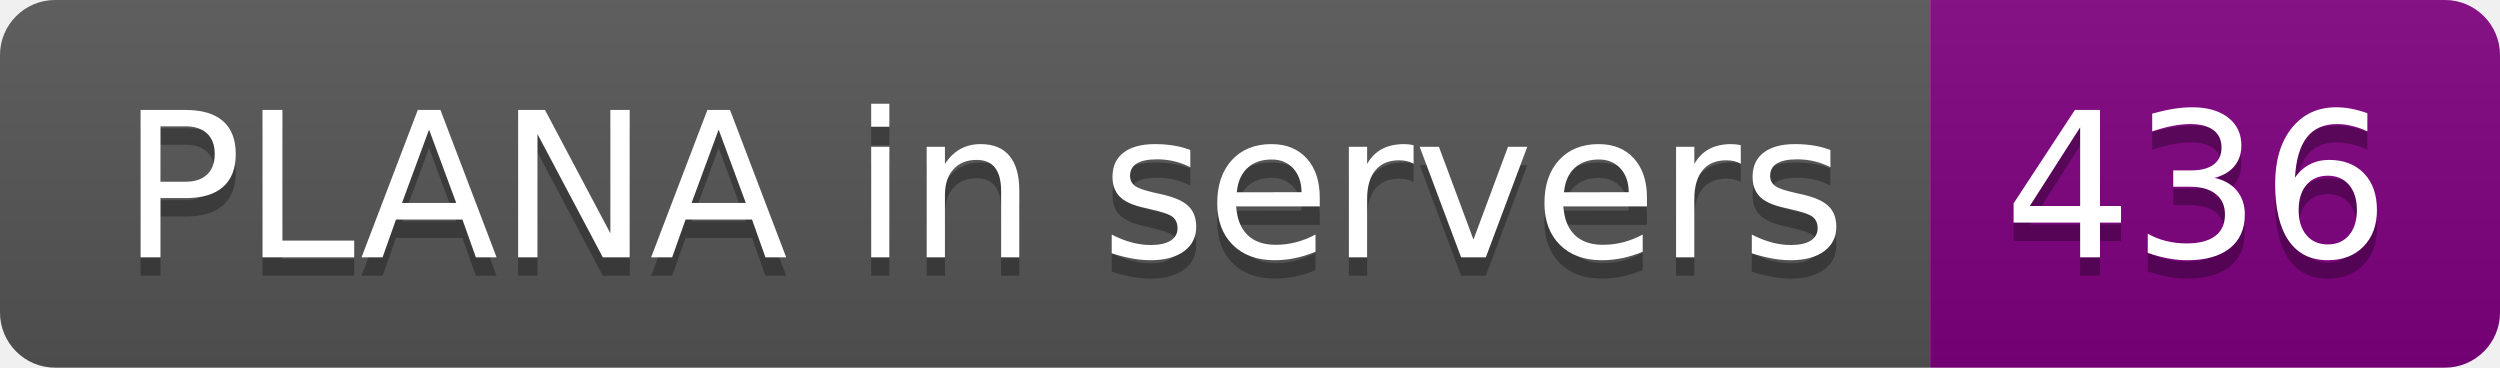
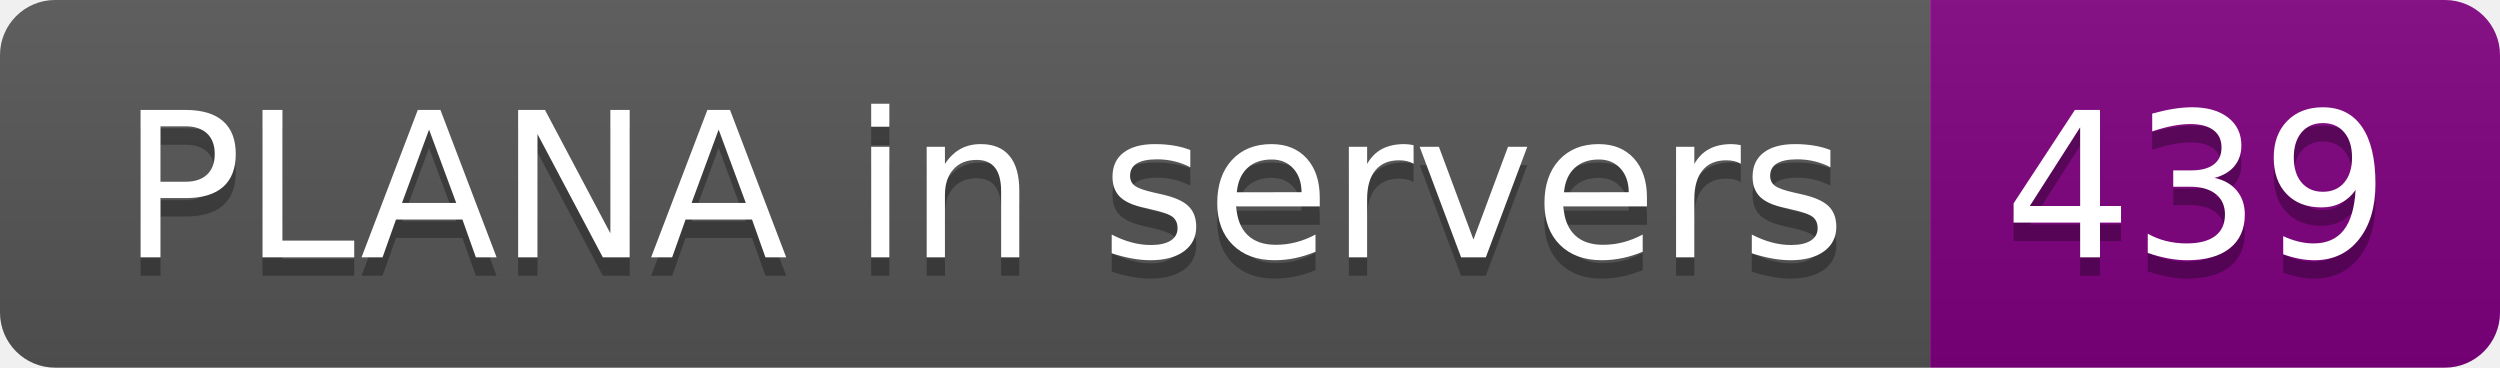
- <svg xmlns="http://www.w3.org/2000/svg" width="136" height="20" role="img" aria-label="PLANA in servers: 436">
+ <svg xmlns="http://www.w3.org/2000/svg" width="136" height="20" role="img" aria-label="PLANA in servers: 439">
  <linearGradient id="s" x2="0" y2="100%">
    <stop offset="0" stop-color="#bbb" stop-opacity=".1" />
    <stop offset="1" stop-opacity=".1" />
  </linearGradient>
  <clipPath id="r">
    <rect width="136" height="20" rx="3" fill="#fff" />
  </clipPath>
  <g clip-path="url(#r)">
    <rect width="105" height="20" fill="#555" />
    <rect x="105" width="31" height="20" fill="purple" />
    <rect width="136" height="20" fill="url(#s)" />
  </g>
  <g fill="#fff" text-anchor="middle" font-family="Verdana,Geneva,DejaVu Sans,sans-serif" text-rendering="geometricPrecision" font-size="110">
    <text aria-hidden="true" x="535" y="150" fill="#010101" fill-opacity=".3" transform="scale(.1)" textLength="950">PLANA in servers</text>
    <text x="535" y="140" transform="scale(.1)" fill="#fff" textLength="950">PLANA in servers</text>
-     <text aria-hidden="true" x="1195" y="150" fill="#010101" fill-opacity=".3" transform="scale(.1)" textLength="210">436</text>
-     <text x="1195" y="140" transform="scale(.1)" fill="#fff" textLength="210">436</text>
+     <text aria-hidden="true" x="1195" y="150" fill="#010101" fill-opacity=".3" transform="scale(.1)" textLength="210">439</text>
+     <text x="1195" y="140" transform="scale(.1)" fill="#fff" textLength="210">439</text>
  </g>
</svg>
